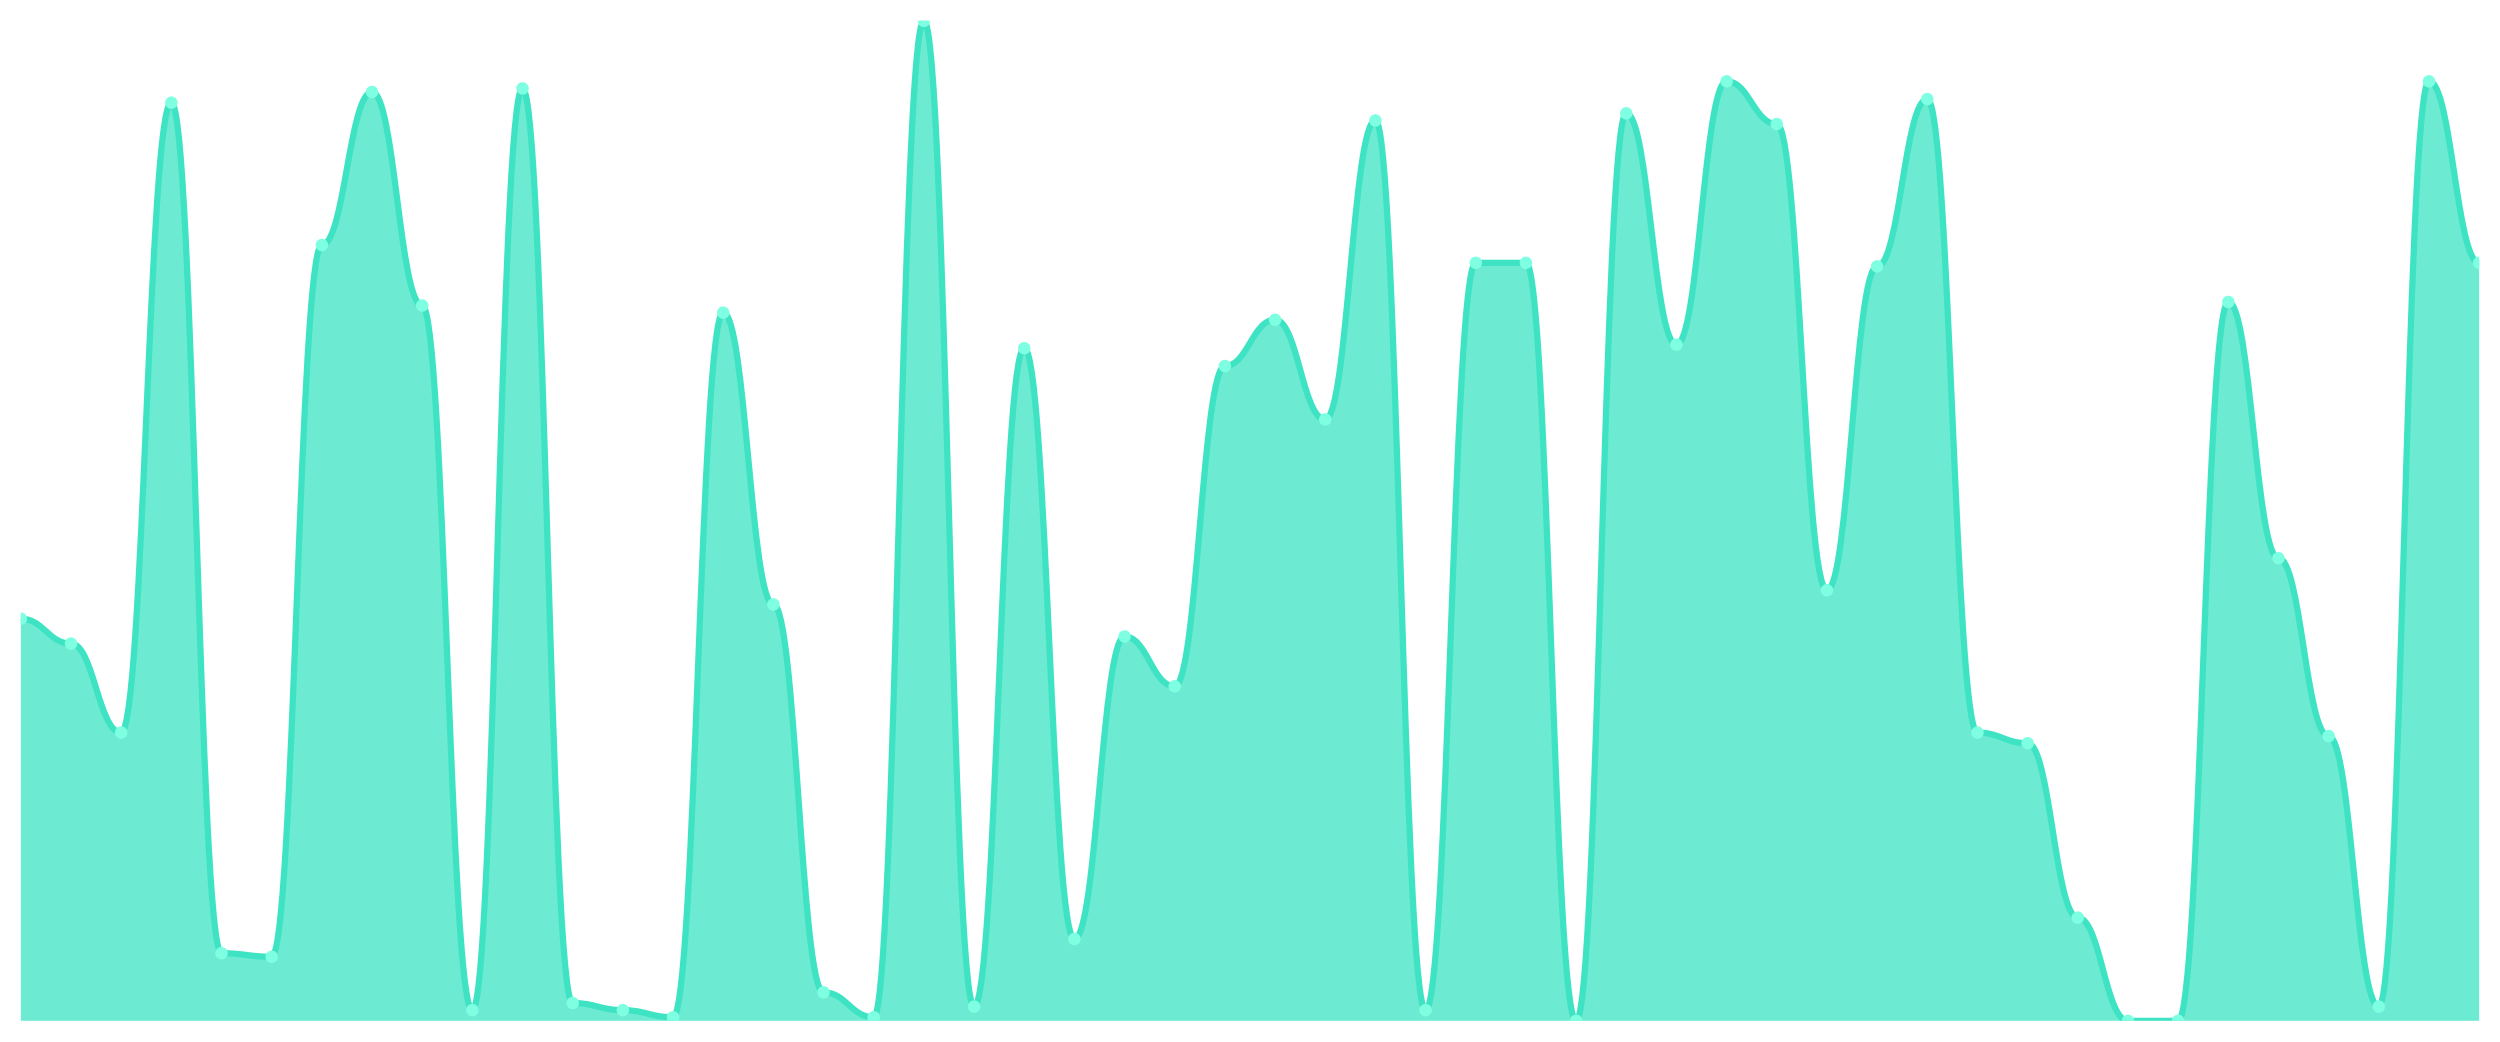
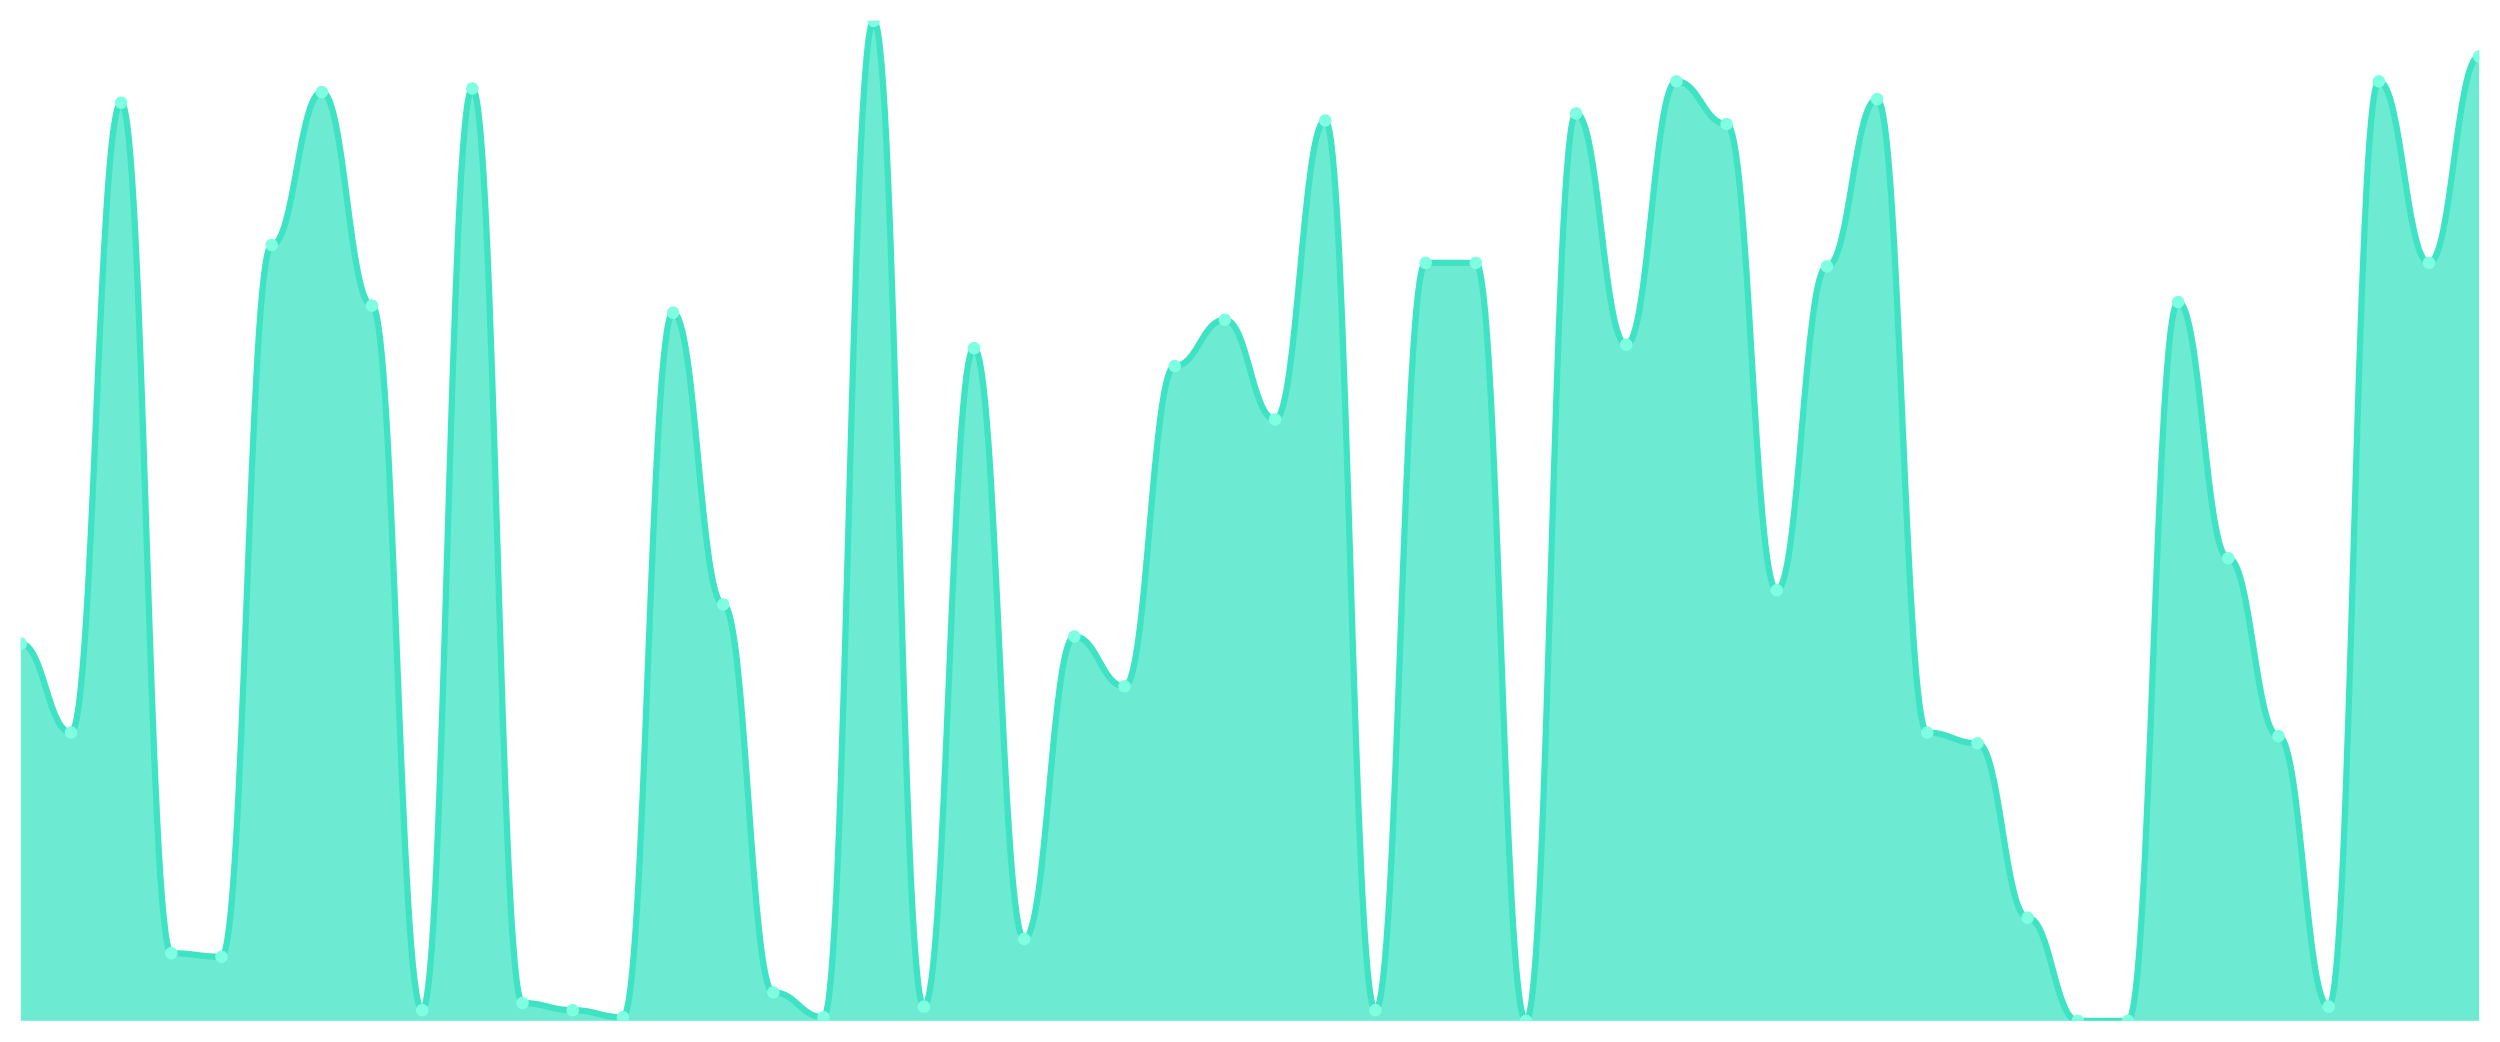
<svg xmlns="http://www.w3.org/2000/svg" viewBox="0 0 1200 500" width="1200" height="500">
  <defs>
    <clipPath id="c">
      <rect x="10" y="10" width="1180" height="480" />
    </clipPath>
  </defs>
  <rect width="1200" height="500" fill="none" />
  <g clip-path="url(#c)">
-     <path d="M 10,490 L 10,296.975 C 20.837,296.975 23.245,308.932 34.082,308.932 C 44.918,308.932 47.327,351.637 58.163,351.637 C 69,351.637 71.408,49.288 82.245,49.288 C 93.082,49.288 95.49,457.544 106.327,457.544 C 117.163,457.544 119.571,459.253 130.408,459.253 C 141.245,459.253 143.653,117.616 154.49,117.616 C 165.327,117.616 167.735,44.164 178.571,44.164 C 189.408,44.164 191.816,146.655 202.653,146.655 C 213.49,146.655 215.898,484.875 226.735,484.875 C 237.571,484.875 239.98,42.456 250.816,42.456 C 261.653,42.456 264.061,481.459 274.898,481.459 C 285.735,481.459 288.143,484.875 298.98,484.875 C 309.816,484.875 312.224,488.292 323.061,488.292 C 333.898,488.292 336.306,150.071 347.143,150.071 C 357.98,150.071 360.388,290.142 371.224,290.142 C 382.061,290.142 384.469,476.335 395.306,476.335 C 406.143,476.335 408.551,488.292 419.388,488.292 C 430.224,488.292 432.633,10 443.469,10 C 454.306,10 456.714,483.167 467.551,483.167 C 478.388,483.167 480.796,167.153 491.633,167.153 C 502.469,167.153 504.878,450.712 515.714,450.712 C 526.551,450.712 528.959,305.516 539.796,305.516 C 550.633,305.516 553.041,329.431 563.878,329.431 C 574.714,329.431 577.122,175.694 587.959,175.694 C 598.796,175.694 601.204,153.488 612.041,153.488 C 622.878,153.488 625.286,201.317 636.122,201.317 C 646.959,201.317 649.367,57.829 660.204,57.829 C 671.041,57.829 673.449,484.875 684.286,484.875 C 695.122,484.875 697.531,126.157 708.367,126.157 C 719.204,126.157 721.612,126.157 732.449,126.157 C 743.286,126.157 745.694,490 756.531,490 C 767.367,490 769.776,54.413 780.612,54.413 C 791.449,54.413 793.857,165.445 804.694,165.445 C 815.531,165.445 817.939,39.039 828.776,39.039 C 839.612,39.039 842.02,59.537 852.857,59.537 C 863.694,59.537 866.102,283.31 876.939,283.31 C 887.776,283.31 890.184,127.865 901.02,127.865 C 911.857,127.865 914.265,47.58 925.102,47.58 C 935.939,47.58 938.347,351.637 949.184,351.637 C 960.02,351.637 962.429,356.762 973.265,356.762 C 984.102,356.762 986.51,440.463 997.347,440.463 C 1008.184,440.463 1010.592,490 1021.429,490 C 1032.265,490 1034.673,490 1045.51,490 C 1056.347,490 1058.755,144.947 1069.592,144.947 C 1080.429,144.947 1082.837,267.936 1093.673,267.936 C 1104.51,267.936 1106.918,353.345 1117.755,353.345 C 1128.592,353.345 1131,483.167 1141.837,483.167 C 1152.673,483.167 1155.082,39.039 1165.918,39.039 C 1176.755,39.039 1179.163,126.157 1190,126.157 L 1190,490 Z" fill="rgba(61,227,195,0.75)" />
-     <path d="M 10,296.975 C 20.837,296.975 23.245,308.932 34.082,308.932 C 44.918,308.932 47.327,351.637 58.163,351.637 C 69,351.637 71.408,49.288 82.245,49.288 C 93.082,49.288 95.49,457.544 106.327,457.544 C 117.163,457.544 119.571,459.253 130.408,459.253 C 141.245,459.253 143.653,117.616 154.49,117.616 C 165.327,117.616 167.735,44.164 178.571,44.164 C 189.408,44.164 191.816,146.655 202.653,146.655 C 213.49,146.655 215.898,484.875 226.735,484.875 C 237.571,484.875 239.98,42.456 250.816,42.456 C 261.653,42.456 264.061,481.459 274.898,481.459 C 285.735,481.459 288.143,484.875 298.98,484.875 C 309.816,484.875 312.224,488.292 323.061,488.292 C 333.898,488.292 336.306,150.071 347.143,150.071 C 357.98,150.071 360.388,290.142 371.224,290.142 C 382.061,290.142 384.469,476.335 395.306,476.335 C 406.143,476.335 408.551,488.292 419.388,488.292 C 430.224,488.292 432.633,10 443.469,10 C 454.306,10 456.714,483.167 467.551,483.167 C 478.388,483.167 480.796,167.153 491.633,167.153 C 502.469,167.153 504.878,450.712 515.714,450.712 C 526.551,450.712 528.959,305.516 539.796,305.516 C 550.633,305.516 553.041,329.431 563.878,329.431 C 574.714,329.431 577.122,175.694 587.959,175.694 C 598.796,175.694 601.204,153.488 612.041,153.488 C 622.878,153.488 625.286,201.317 636.122,201.317 C 646.959,201.317 649.367,57.829 660.204,57.829 C 671.041,57.829 673.449,484.875 684.286,484.875 C 695.122,484.875 697.531,126.157 708.367,126.157 C 719.204,126.157 721.612,126.157 732.449,126.157 C 743.286,126.157 745.694,490 756.531,490 C 767.367,490 769.776,54.413 780.612,54.413 C 791.449,54.413 793.857,165.445 804.694,165.445 C 815.531,165.445 817.939,39.039 828.776,39.039 C 839.612,39.039 842.02,59.537 852.857,59.537 C 863.694,59.537 866.102,283.31 876.939,283.31 C 887.776,283.31 890.184,127.865 901.02,127.865 C 911.857,127.865 914.265,47.58 925.102,47.58 C 935.939,47.58 938.347,351.637 949.184,351.637 C 960.02,351.637 962.429,356.762 973.265,356.762 C 984.102,356.762 986.51,440.463 997.347,440.463 C 1008.184,440.463 1010.592,490 1021.429,490 C 1032.265,490 1034.673,490 1045.51,490 C 1056.347,490 1058.755,144.947 1069.592,144.947 C 1080.429,144.947 1082.837,267.936 1093.673,267.936 C 1104.51,267.936 1106.918,353.345 1117.755,353.345 C 1128.592,353.345 1131,483.167 1141.837,483.167 C 1152.673,483.167 1155.082,39.039 1165.918,39.039 C 1176.755,39.039 1179.163,126.157 1190,126.157" fill="none" stroke="#3de3c3" stroke-width="3" stroke-linecap="round" stroke-linejoin="round" />
-     <circle cx="10" cy="296.975" r="3" fill="#7fffe1" />
-     <circle cx="34.082" cy="308.932" r="3" fill="#7fffe1" />
-     <circle cx="58.163" cy="351.637" r="3" fill="#7fffe1" />
-     <circle cx="82.245" cy="49.288" r="3" fill="#7fffe1" />
-     <circle cx="106.327" cy="457.544" r="3" fill="#7fffe1" />
-     <circle cx="130.408" cy="459.253" r="3" fill="#7fffe1" />
-     <circle cx="154.49" cy="117.616" r="3" fill="#7fffe1" />
-     <circle cx="178.571" cy="44.164" r="3" fill="#7fffe1" />
-     <circle cx="202.653" cy="146.655" r="3" fill="#7fffe1" />
-     <circle cx="226.735" cy="484.875" r="3" fill="#7fffe1" />
-     <circle cx="250.816" cy="42.456" r="3" fill="#7fffe1" />
-     <circle cx="274.898" cy="481.459" r="3" fill="#7fffe1" />
-     <circle cx="298.98" cy="484.875" r="3" fill="#7fffe1" />
-     <circle cx="323.061" cy="488.292" r="3" fill="#7fffe1" />
-     <circle cx="347.143" cy="150.071" r="3" fill="#7fffe1" />
-     <circle cx="371.224" cy="290.142" r="3" fill="#7fffe1" />
-     <circle cx="395.306" cy="476.335" r="3" fill="#7fffe1" />
-     <circle cx="419.388" cy="488.292" r="3" fill="#7fffe1" />
-     <circle cx="443.469" cy="10" r="3" fill="#7fffe1" />
-     <circle cx="467.551" cy="483.167" r="3" fill="#7fffe1" />
-     <circle cx="491.633" cy="167.153" r="3" fill="#7fffe1" />
-     <circle cx="515.714" cy="450.712" r="3" fill="#7fffe1" />
-     <circle cx="539.796" cy="305.516" r="3" fill="#7fffe1" />
-     <circle cx="563.878" cy="329.431" r="3" fill="#7fffe1" />
-     <circle cx="587.959" cy="175.694" r="3" fill="#7fffe1" />
-     <circle cx="612.041" cy="153.488" r="3" fill="#7fffe1" />
-     <circle cx="636.122" cy="201.317" r="3" fill="#7fffe1" />
-     <circle cx="660.204" cy="57.829" r="3" fill="#7fffe1" />
-     <circle cx="684.286" cy="484.875" r="3" fill="#7fffe1" />
+     <path d="M 10,490 L 10,308.932 C 20.837,308.932 23.245,351.637 34.082,351.637 C 44.918,351.637 47.327,49.288 58.163,49.288 C 69,49.288 71.408,457.544 82.245,457.544 C 93.082,457.544 95.49,459.253 106.327,459.253 C 117.163,459.253 119.571,117.616 130.408,117.616 C 141.245,117.616 143.653,44.164 154.49,44.164 C 165.327,44.164 167.735,146.655 178.571,146.655 C 189.408,146.655 191.816,484.875 202.653,484.875 C 213.49,484.875 215.898,42.456 226.735,42.456 C 237.571,42.456 239.98,481.459 250.816,481.459 C 261.653,481.459 264.061,484.875 274.898,484.875 C 285.735,484.875 288.143,488.292 298.98,488.292 C 309.816,488.292 312.224,150.071 323.061,150.071 C 333.898,150.071 336.306,290.142 347.143,290.142 C 357.98,290.142 360.388,476.335 371.224,476.335 C 382.061,476.335 384.469,488.292 395.306,488.292 C 406.143,488.292 408.551,10 419.388,10 C 430.224,10 432.633,483.167 443.469,483.167 C 454.306,483.167 456.714,167.153 467.551,167.153 C 478.388,167.153 480.796,450.712 491.633,450.712 C 502.469,450.712 504.878,305.516 515.714,305.516 C 526.551,305.516 528.959,329.431 539.796,329.431 C 550.633,329.431 553.041,175.694 563.878,175.694 C 574.714,175.694 577.122,153.488 587.959,153.488 C 598.796,153.488 601.204,201.317 612.041,201.317 C 622.878,201.317 625.286,57.829 636.122,57.829 C 646.959,57.829 649.367,484.875 660.204,484.875 C 671.041,484.875 673.449,126.157 684.286,126.157 C 695.122,126.157 697.531,126.157 708.367,126.157 C 719.204,126.157 721.612,490 732.449,490 C 743.286,490 745.694,54.413 756.531,54.413 C 767.367,54.413 769.776,165.445 780.612,165.445 C 791.449,165.445 793.857,39.039 804.694,39.039 C 815.531,39.039 817.939,59.537 828.776,59.537 C 839.612,59.537 842.02,283.31 852.857,283.31 C 863.694,283.31 866.102,127.865 876.939,127.865 C 887.776,127.865 890.184,47.58 901.02,47.58 C 911.857,47.58 914.265,351.637 925.102,351.637 C 935.939,351.637 938.347,356.762 949.184,356.762 C 960.02,356.762 962.429,440.463 973.265,440.463 C 984.102,440.463 986.51,490 997.347,490 C 1008.184,490 1010.592,490 1021.429,490 C 1032.265,490 1034.673,144.947 1045.51,144.947 C 1056.347,144.947 1058.755,267.936 1069.592,267.936 C 1080.429,267.936 1082.837,353.345 1093.673,353.345 C 1104.51,353.345 1106.918,483.167 1117.755,483.167 C 1128.592,483.167 1131,39.039 1141.837,39.039 C 1152.673,39.039 1155.082,126.157 1165.918,126.157 C 1176.755,126.157 1179.163,27.082 1190,27.082 L 1190,490 Z" fill="rgba(61,227,195,0.75)" />
+     <path d="M 10,308.932 C 20.837,308.932 23.245,351.637 34.082,351.637 C 44.918,351.637 47.327,49.288 58.163,49.288 C 69,49.288 71.408,457.544 82.245,457.544 C 93.082,457.544 95.49,459.253 106.327,459.253 C 117.163,459.253 119.571,117.616 130.408,117.616 C 141.245,117.616 143.653,44.164 154.49,44.164 C 165.327,44.164 167.735,146.655 178.571,146.655 C 189.408,146.655 191.816,484.875 202.653,484.875 C 213.49,484.875 215.898,42.456 226.735,42.456 C 237.571,42.456 239.98,481.459 250.816,481.459 C 261.653,481.459 264.061,484.875 274.898,484.875 C 285.735,484.875 288.143,488.292 298.98,488.292 C 309.816,488.292 312.224,150.071 323.061,150.071 C 333.898,150.071 336.306,290.142 347.143,290.142 C 357.98,290.142 360.388,476.335 371.224,476.335 C 382.061,476.335 384.469,488.292 395.306,488.292 C 406.143,488.292 408.551,10 419.388,10 C 430.224,10 432.633,483.167 443.469,483.167 C 454.306,483.167 456.714,167.153 467.551,167.153 C 478.388,167.153 480.796,450.712 491.633,450.712 C 502.469,450.712 504.878,305.516 515.714,305.516 C 526.551,305.516 528.959,329.431 539.796,329.431 C 550.633,329.431 553.041,175.694 563.878,175.694 C 574.714,175.694 577.122,153.488 587.959,153.488 C 598.796,153.488 601.204,201.317 612.041,201.317 C 622.878,201.317 625.286,57.829 636.122,57.829 C 646.959,57.829 649.367,484.875 660.204,484.875 C 671.041,484.875 673.449,126.157 684.286,126.157 C 695.122,126.157 697.531,126.157 708.367,126.157 C 719.204,126.157 721.612,490 732.449,490 C 743.286,490 745.694,54.413 756.531,54.413 C 767.367,54.413 769.776,165.445 780.612,165.445 C 791.449,165.445 793.857,39.039 804.694,39.039 C 815.531,39.039 817.939,59.537 828.776,59.537 C 839.612,59.537 842.02,283.31 852.857,283.31 C 863.694,283.31 866.102,127.865 876.939,127.865 C 887.776,127.865 890.184,47.58 901.02,47.58 C 911.857,47.58 914.265,351.637 925.102,351.637 C 935.939,351.637 938.347,356.762 949.184,356.762 C 960.02,356.762 962.429,440.463 973.265,440.463 C 984.102,440.463 986.51,490 997.347,490 C 1008.184,490 1010.592,490 1021.429,490 C 1032.265,490 1034.673,144.947 1045.51,144.947 C 1056.347,144.947 1058.755,267.936 1069.592,267.936 C 1080.429,267.936 1082.837,353.345 1093.673,353.345 C 1104.51,353.345 1106.918,483.167 1117.755,483.167 C 1128.592,483.167 1131,39.039 1141.837,39.039 C 1152.673,39.039 1155.082,126.157 1165.918,126.157 C 1176.755,126.157 1179.163,27.082 1190,27.082" fill="none" stroke="#3de3c3" stroke-width="3" stroke-linecap="round" stroke-linejoin="round" />
+     <circle cx="10" cy="308.932" r="3" fill="#7fffe1" />
+     <circle cx="34.082" cy="351.637" r="3" fill="#7fffe1" />
+     <circle cx="58.163" cy="49.288" r="3" fill="#7fffe1" />
+     <circle cx="82.245" cy="457.544" r="3" fill="#7fffe1" />
+     <circle cx="106.327" cy="459.253" r="3" fill="#7fffe1" />
+     <circle cx="130.408" cy="117.616" r="3" fill="#7fffe1" />
+     <circle cx="154.49" cy="44.164" r="3" fill="#7fffe1" />
+     <circle cx="178.571" cy="146.655" r="3" fill="#7fffe1" />
+     <circle cx="202.653" cy="484.875" r="3" fill="#7fffe1" />
+     <circle cx="226.735" cy="42.456" r="3" fill="#7fffe1" />
+     <circle cx="250.816" cy="481.459" r="3" fill="#7fffe1" />
+     <circle cx="274.898" cy="484.875" r="3" fill="#7fffe1" />
+     <circle cx="298.98" cy="488.292" r="3" fill="#7fffe1" />
+     <circle cx="323.061" cy="150.071" r="3" fill="#7fffe1" />
+     <circle cx="347.143" cy="290.142" r="3" fill="#7fffe1" />
+     <circle cx="371.224" cy="476.335" r="3" fill="#7fffe1" />
+     <circle cx="395.306" cy="488.292" r="3" fill="#7fffe1" />
+     <circle cx="419.388" cy="10" r="3" fill="#7fffe1" />
+     <circle cx="443.469" cy="483.167" r="3" fill="#7fffe1" />
+     <circle cx="467.551" cy="167.153" r="3" fill="#7fffe1" />
+     <circle cx="491.633" cy="450.712" r="3" fill="#7fffe1" />
+     <circle cx="515.714" cy="305.516" r="3" fill="#7fffe1" />
+     <circle cx="539.796" cy="329.431" r="3" fill="#7fffe1" />
+     <circle cx="563.878" cy="175.694" r="3" fill="#7fffe1" />
+     <circle cx="587.959" cy="153.488" r="3" fill="#7fffe1" />
+     <circle cx="612.041" cy="201.317" r="3" fill="#7fffe1" />
+     <circle cx="636.122" cy="57.829" r="3" fill="#7fffe1" />
+     <circle cx="660.204" cy="484.875" r="3" fill="#7fffe1" />
+     <circle cx="684.286" cy="126.157" r="3" fill="#7fffe1" />
    <circle cx="708.367" cy="126.157" r="3" fill="#7fffe1" />
-     <circle cx="732.449" cy="126.157" r="3" fill="#7fffe1" />
-     <circle cx="756.531" cy="490" r="3" fill="#7fffe1" />
-     <circle cx="780.612" cy="54.413" r="3" fill="#7fffe1" />
-     <circle cx="804.694" cy="165.445" r="3" fill="#7fffe1" />
-     <circle cx="828.776" cy="39.039" r="3" fill="#7fffe1" />
-     <circle cx="852.857" cy="59.537" r="3" fill="#7fffe1" />
-     <circle cx="876.939" cy="283.31" r="3" fill="#7fffe1" />
-     <circle cx="901.02" cy="127.865" r="3" fill="#7fffe1" />
-     <circle cx="925.102" cy="47.58" r="3" fill="#7fffe1" />
-     <circle cx="949.184" cy="351.637" r="3" fill="#7fffe1" />
-     <circle cx="973.265" cy="356.762" r="3" fill="#7fffe1" />
-     <circle cx="997.347" cy="440.463" r="3" fill="#7fffe1" />
+     <circle cx="732.449" cy="490" r="3" fill="#7fffe1" />
+     <circle cx="756.531" cy="54.413" r="3" fill="#7fffe1" />
+     <circle cx="780.612" cy="165.445" r="3" fill="#7fffe1" />
+     <circle cx="804.694" cy="39.039" r="3" fill="#7fffe1" />
+     <circle cx="828.776" cy="59.537" r="3" fill="#7fffe1" />
+     <circle cx="852.857" cy="283.31" r="3" fill="#7fffe1" />
+     <circle cx="876.939" cy="127.865" r="3" fill="#7fffe1" />
+     <circle cx="901.02" cy="47.58" r="3" fill="#7fffe1" />
+     <circle cx="925.102" cy="351.637" r="3" fill="#7fffe1" />
+     <circle cx="949.184" cy="356.762" r="3" fill="#7fffe1" />
+     <circle cx="973.265" cy="440.463" r="3" fill="#7fffe1" />
+     <circle cx="997.347" cy="490" r="3" fill="#7fffe1" />
    <circle cx="1021.429" cy="490" r="3" fill="#7fffe1" />
-     <circle cx="1045.51" cy="490" r="3" fill="#7fffe1" />
-     <circle cx="1069.592" cy="144.947" r="3" fill="#7fffe1" />
-     <circle cx="1093.673" cy="267.936" r="3" fill="#7fffe1" />
-     <circle cx="1117.755" cy="353.345" r="3" fill="#7fffe1" />
-     <circle cx="1141.837" cy="483.167" r="3" fill="#7fffe1" />
-     <circle cx="1165.918" cy="39.039" r="3" fill="#7fffe1" />
-     <circle cx="1190" cy="126.157" r="3" fill="#7fffe1" />
+     <circle cx="1045.51" cy="144.947" r="3" fill="#7fffe1" />
+     <circle cx="1069.592" cy="267.936" r="3" fill="#7fffe1" />
+     <circle cx="1093.673" cy="353.345" r="3" fill="#7fffe1" />
+     <circle cx="1117.755" cy="483.167" r="3" fill="#7fffe1" />
+     <circle cx="1141.837" cy="39.039" r="3" fill="#7fffe1" />
+     <circle cx="1165.918" cy="126.157" r="3" fill="#7fffe1" />
+     <circle cx="1190" cy="27.082" r="3" fill="#7fffe1" />
  </g>
</svg>
